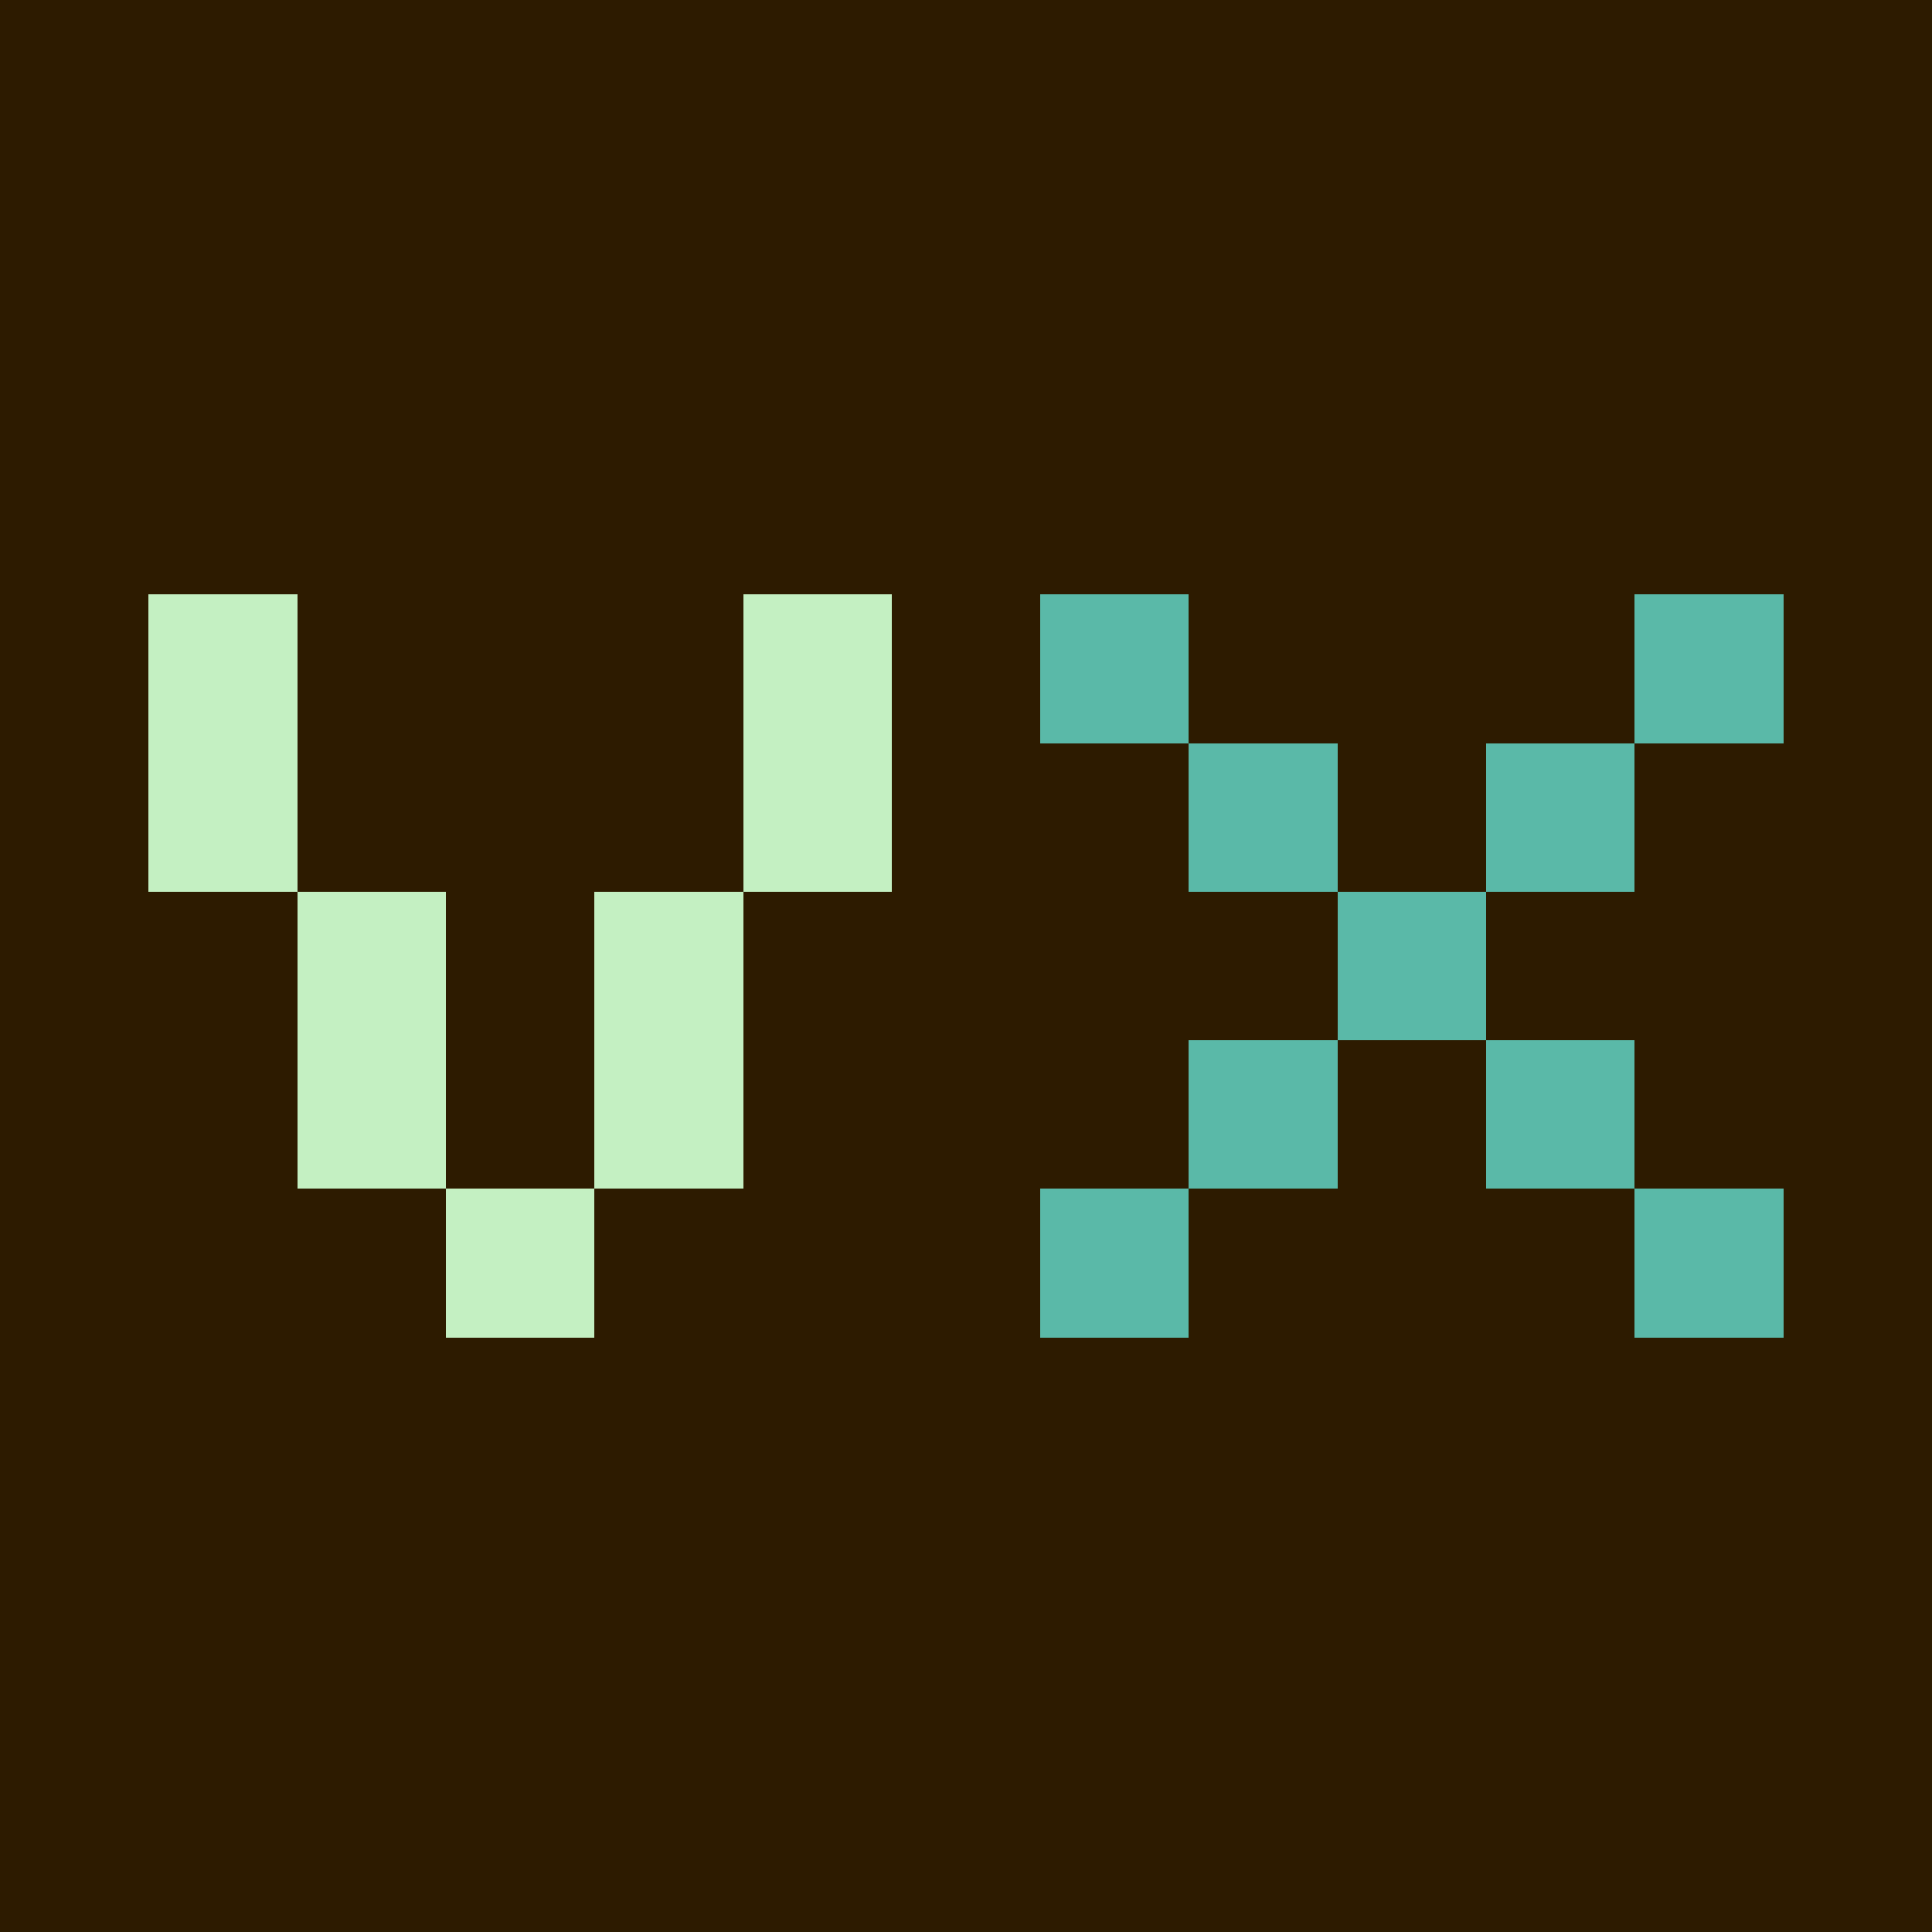
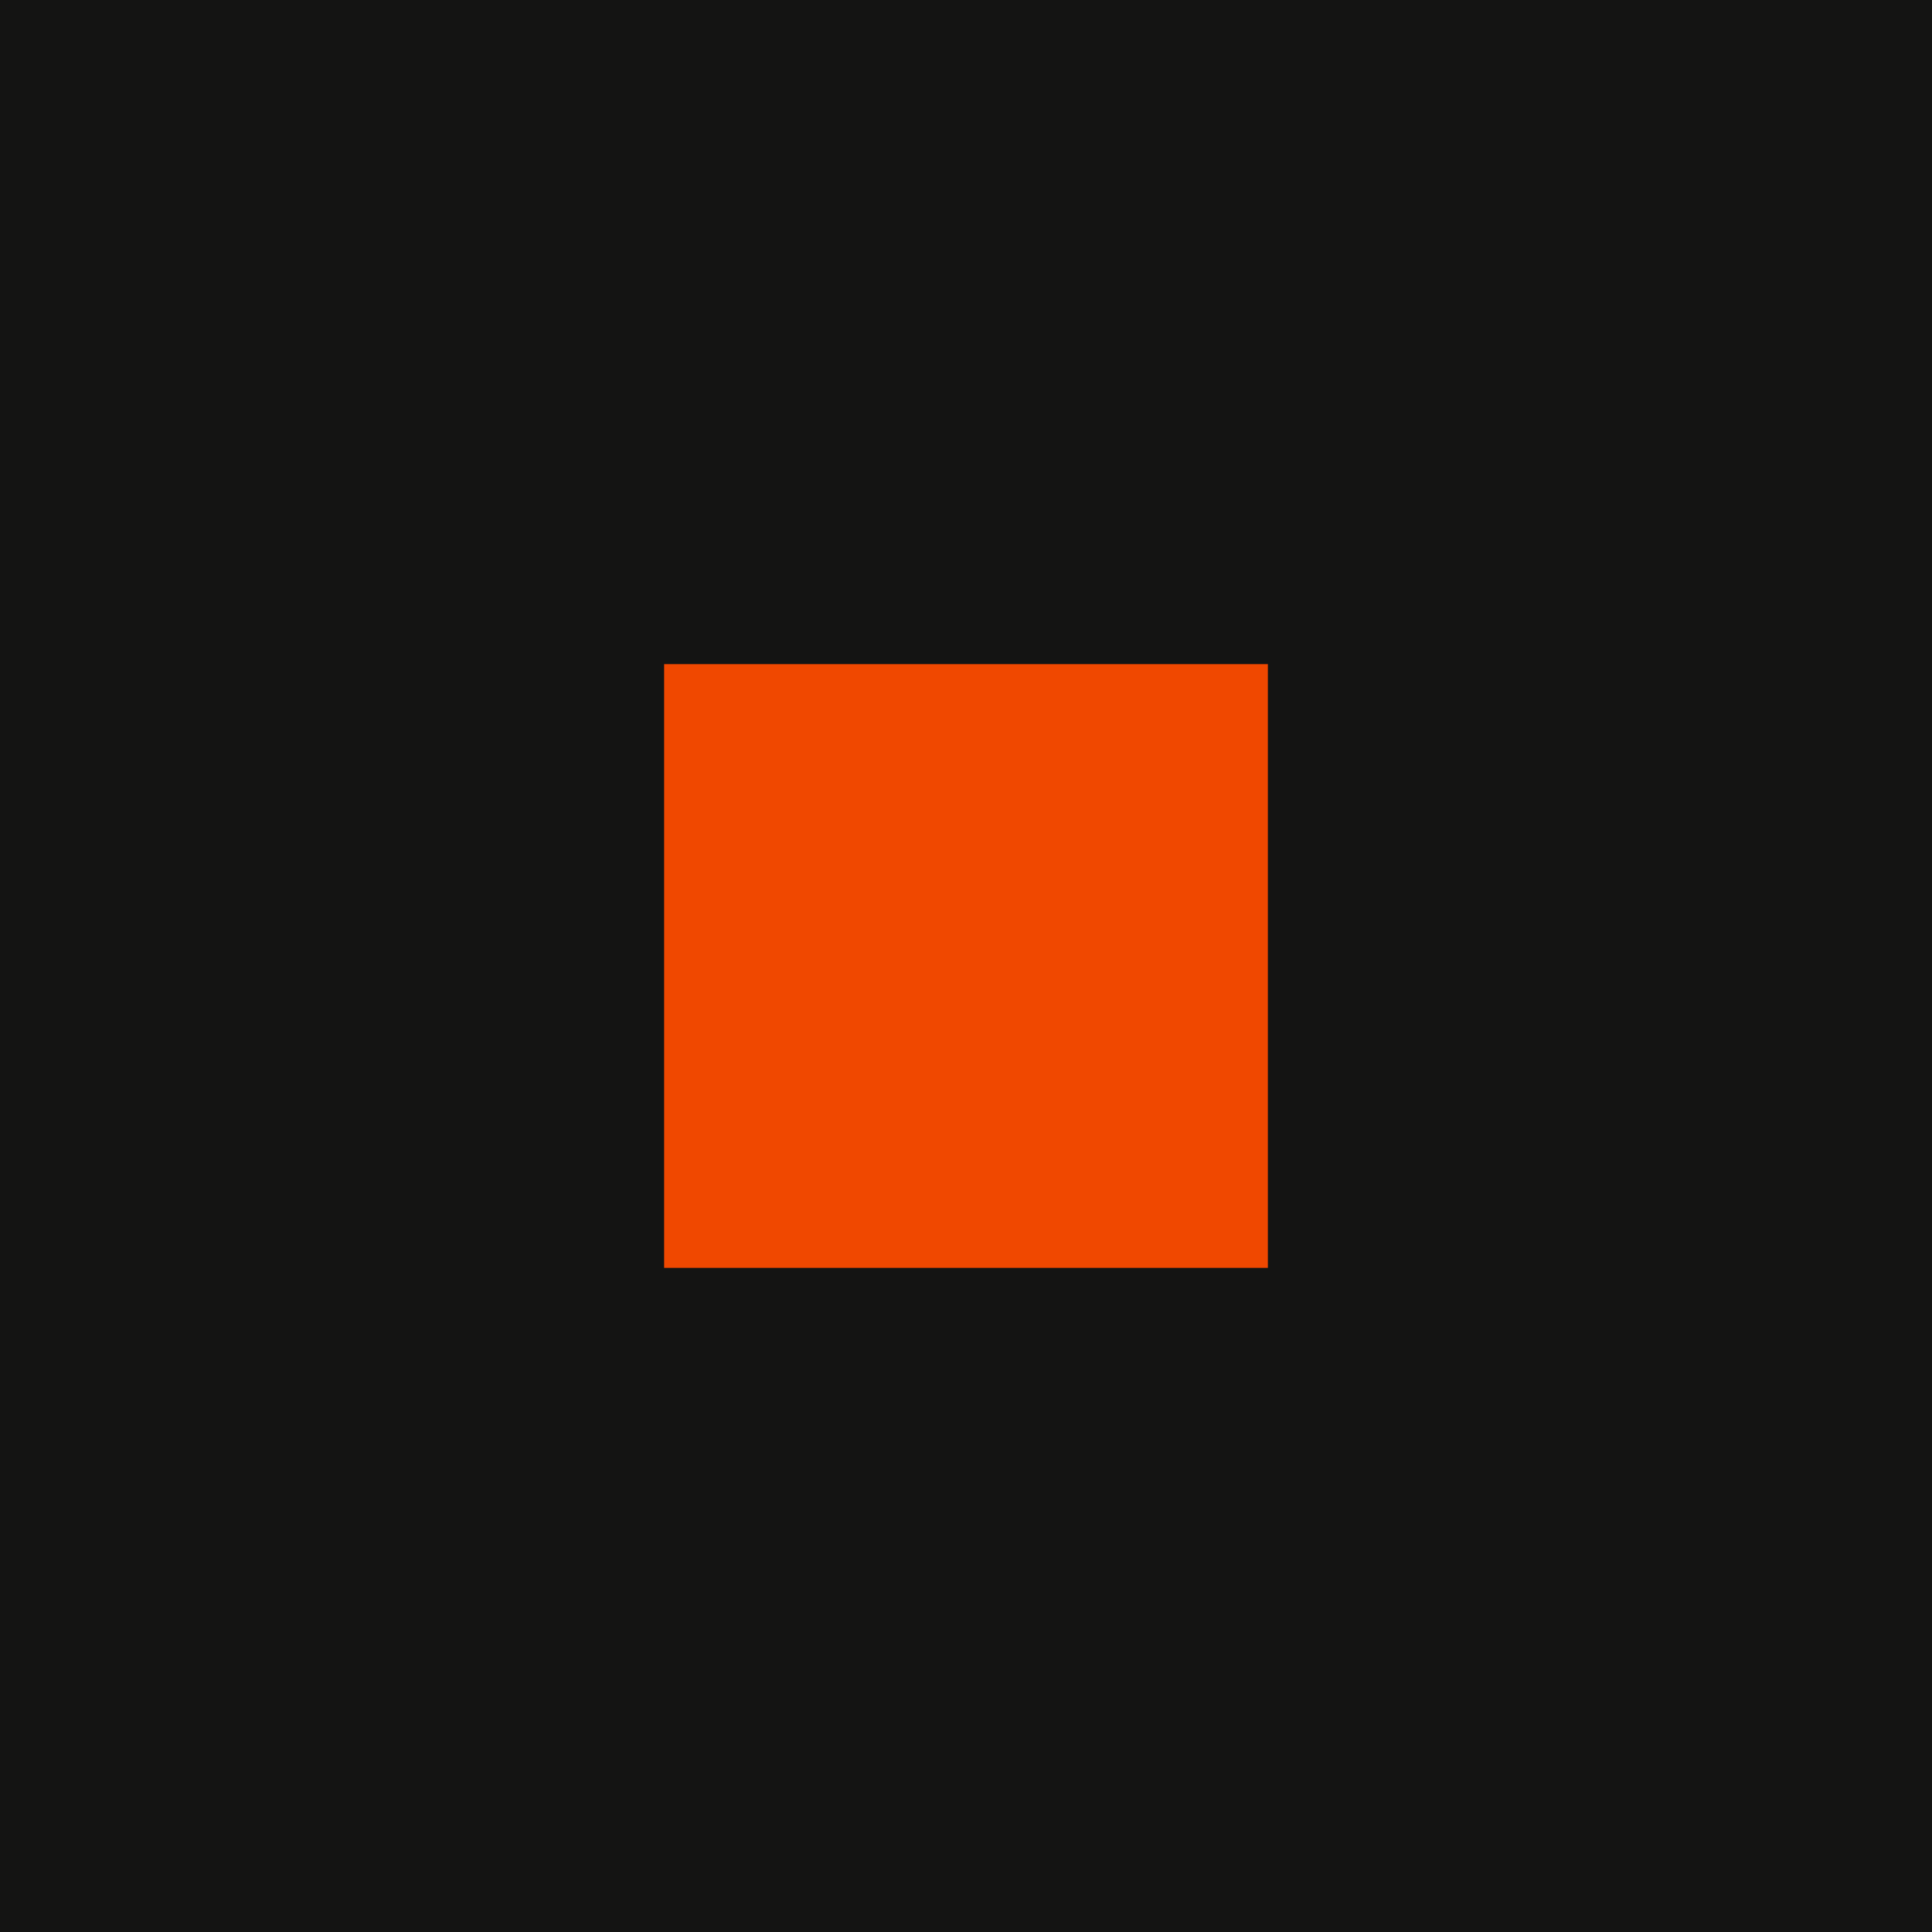
- <svg xmlns="http://www.w3.org/2000/svg" viewBox="0 0 13 13" shape-rendering="crispEdges">
-   <rect width="13" height="13" fill="#2d1b00" />
-   <path fill="#c4f0c2" d="M1 4h1v2h-1zM5 4h1v2h-1zM2 6h1v2h-1zM4 6h1v2h-1zM3 8h1v1h-1z" />
-   <path fill="#5ab9a8" d="M7 4h1v1h-1zM11 4h1v1h-1zM8 5h1v1h-1zM10 5h1v1h-1zM9 6h1v1h-1zM8 7h1v1h-1zM10 7h1v1h-1zM7 8h1v1h-1zM11 8h1v1h-1z" />
+ <svg xmlns="http://www.w3.org/2000/svg" viewBox="0 0 32 32">
+   <rect width="32" height="32" fill="#141413" />
+   <rect x="11" y="11" width="10" height="10" fill="#f04800" />
</svg>
